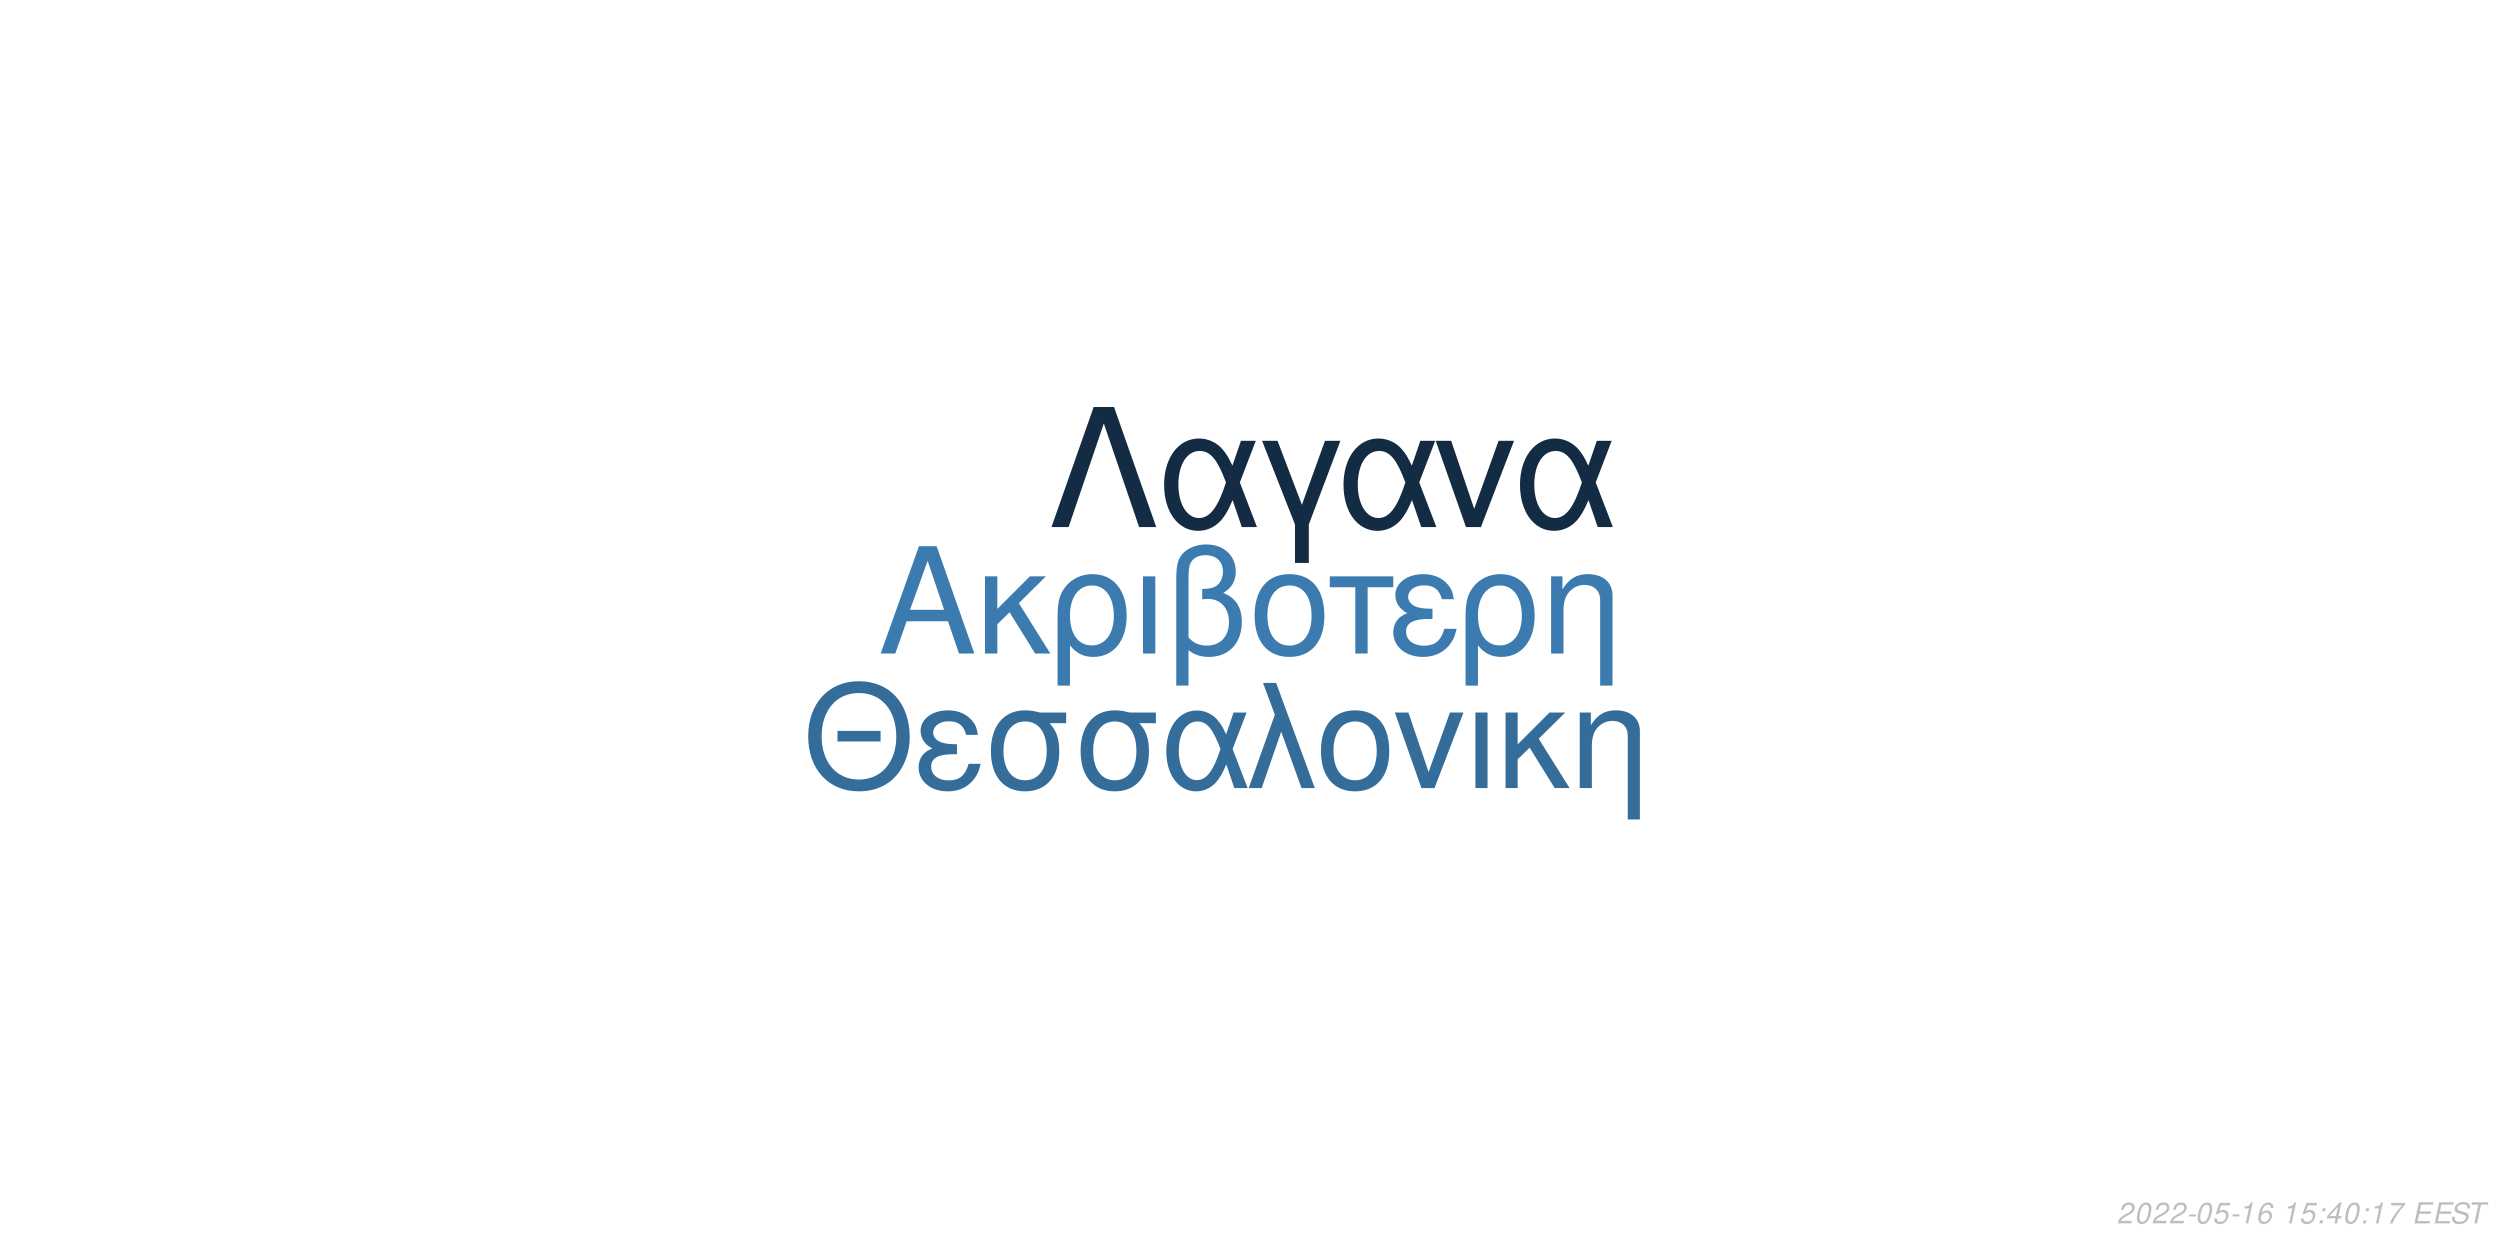
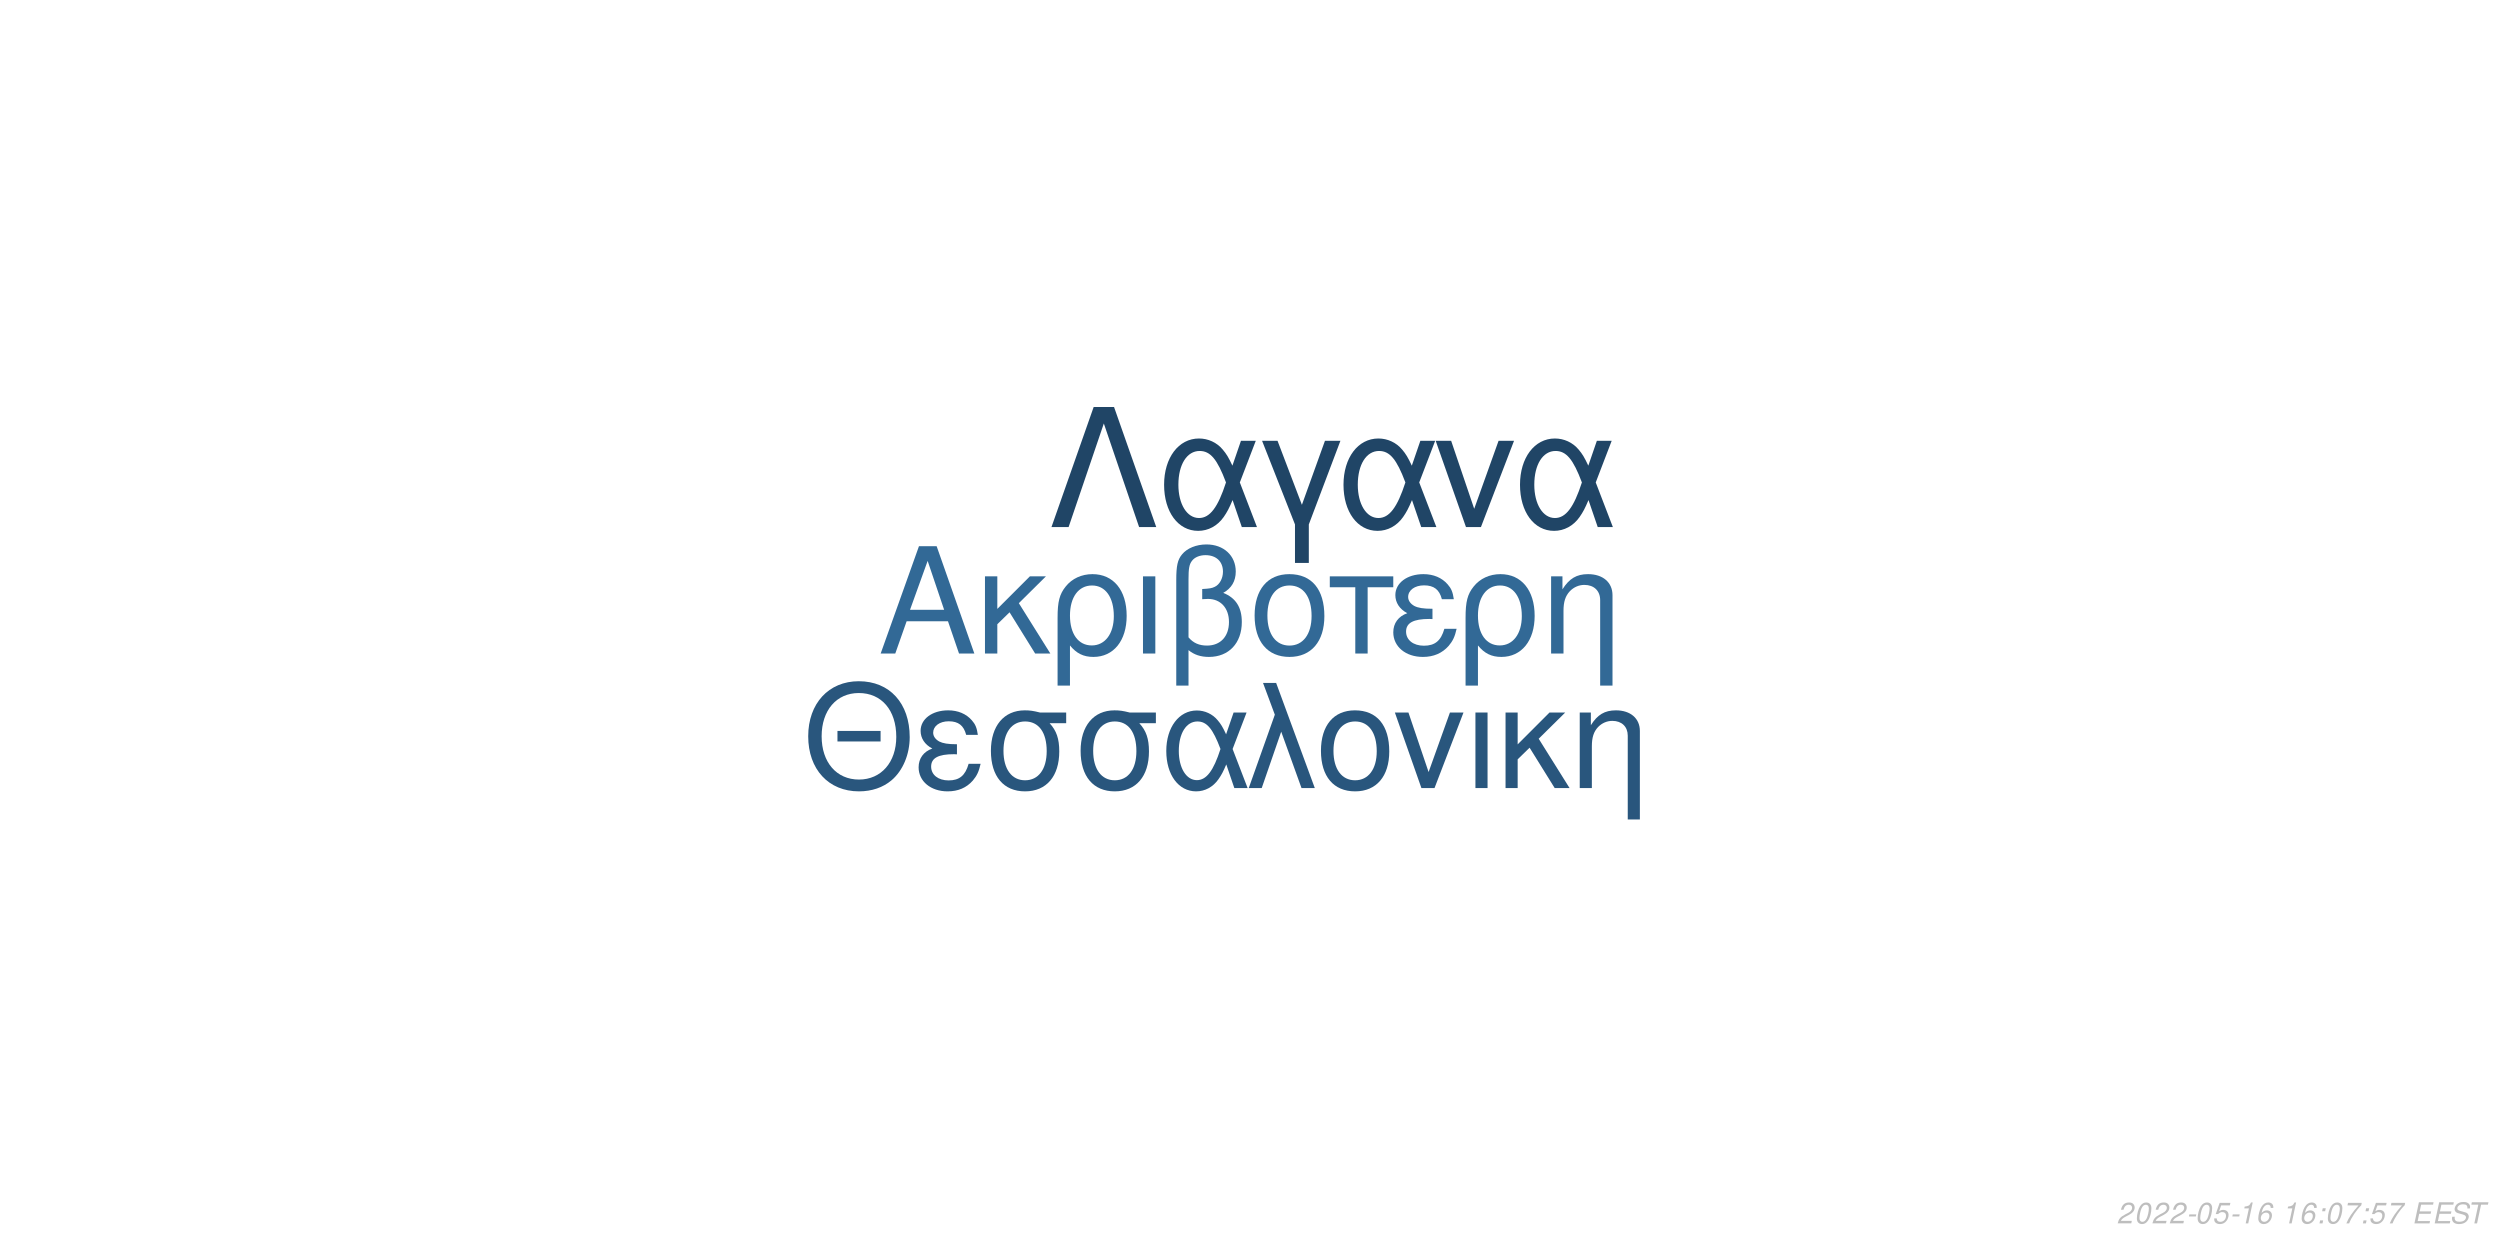
<svg xmlns="http://www.w3.org/2000/svg" xmlns:xlink="http://www.w3.org/1999/xlink" width="864pt" height="432pt" viewBox="0 0 864 432" version="1.1">
  <defs>
    <g>
      <symbol overflow="visible" id="glyph0-0">
        <path style="stroke:none;" d="" />
      </symbol>
      <symbol overflow="visible" id="glyph0-1">
        <path style="stroke:none;" d="M 24.125 -11.141 L 27.938 0 L 33.234 0 L 20.203 -37.094 L 14.094 -37.094 L 0.859 0 L 5.906 0 L 9.828 -11.141 Z M 22.797 -15.109 L 11 -15.109 L 17.094 -32.016 Z M 22.797 -15.109 " />
      </symbol>
      <symbol overflow="visible" id="glyph0-2">
        <path style="stroke:none;" d="M 7.172 -15.422 L 7.172 -26.672 L 2.906 -26.672 L 2.906 0 L 7.172 0 L 7.172 -10.125 L 11.406 -14.25 L 20.25 0 L 25.5 0 L 14.609 -17.406 L 23.969 -26.672 L 18.422 -26.672 Z M 7.172 -15.422 " />
      </symbol>
      <symbol overflow="visible" id="glyph0-3">
        <path style="stroke:none;" d="M 3 11.094 L 7.281 11.094 L 7.281 -2.797 C 9.516 -0.047 11.953 1.172 15.375 1.172 C 22.344 1.172 26.875 -4.422 26.875 -13.031 C 26.875 -21.891 22.297 -27.438 15.062 -27.438 C 11.297 -27.438 7.984 -25.906 5.797 -23.156 C 3.672 -20.516 3 -17.969 3 -12.359 Z M 14.906 -23.516 C 19.547 -23.516 22.438 -19.438 22.438 -12.922 C 22.438 -6.812 19.391 -2.797 14.812 -2.797 C 10.172 -2.797 7.281 -6.766 7.281 -13.125 C 7.281 -19.484 10.234 -23.516 14.906 -23.516 Z M 14.906 -23.516 " />
      </symbol>
      <symbol overflow="visible" id="glyph0-4">
        <path style="stroke:none;" d="M 3.516 0 L 7.781 0 L 7.781 -26.672 L 3.516 -26.672 Z M 3.516 0 " />
      </symbol>
      <symbol overflow="visible" id="glyph0-5">
        <path style="stroke:none;" d="M 4.016 11.094 L 8.25 11.094 L 8.25 -1.172 C 10.172 0.406 12.422 1.172 15.312 1.172 C 22.188 1.172 26.672 -3.609 26.672 -10.891 C 26.672 -15.984 24.578 -19.234 20.25 -20.969 C 23.109 -22.547 24.578 -25.031 24.578 -28.344 C 24.578 -33.844 20.406 -37.703 14.453 -37.703 C 10.938 -37.703 7.734 -36.391 6 -34.25 C 4.484 -32.422 4.016 -30.328 4.016 -25.391 Z M 8.25 -25.656 C 8.25 -29.359 8.5 -30.844 9.469 -32.062 C 10.375 -33.281 12.156 -34 14.094 -34 C 17.812 -34 20.156 -31.812 20.156 -28.297 C 20.156 -25.953 18.984 -23.812 17.297 -23.047 C 16.281 -22.547 15.469 -22.438 12.984 -22.297 L 12.984 -18.781 C 13.734 -18.828 14.344 -18.875 14.969 -18.875 C 19.344 -18.875 22.234 -15.719 22.234 -10.891 C 22.234 -5.906 19.281 -2.75 14.656 -2.75 C 11.953 -2.75 9.922 -3.609 8.25 -5.594 Z M 8.25 -25.656 " />
      </symbol>
      <symbol overflow="visible" id="glyph0-6">
        <path style="stroke:none;" d="M 14.094 -27.438 C 6.562 -27.438 2.094 -22.094 2.094 -13.125 C 2.094 -4.125 6.562 1.172 14.141 1.172 C 21.672 1.172 26.203 -4.172 26.203 -12.922 C 26.203 -22.188 21.828 -27.438 14.094 -27.438 Z M 14.141 -23.516 C 18.938 -23.516 21.781 -19.594 21.781 -12.984 C 21.781 -6.672 18.828 -2.75 14.141 -2.75 C 9.422 -2.75 6.516 -6.672 6.516 -13.125 C 6.516 -19.594 9.422 -23.516 14.141 -23.516 Z M 14.141 -23.516 " />
      </symbol>
      <symbol overflow="visible" id="glyph0-7">
        <path style="stroke:none;" d="M 7.891 0 L 12.156 0 L 12.156 -22.906 L 21.016 -22.906 L 21.016 -26.672 L -0.922 -26.672 L -0.922 -22.906 L 7.891 -22.906 Z M 7.891 0 " />
      </symbol>
      <symbol overflow="visible" id="glyph0-8">
        <path style="stroke:none;" d="M 14.562 -15.469 C 11.344 -15.469 9.562 -15.781 8.297 -16.438 C 6.922 -17.203 6.156 -18.328 6.156 -19.547 C 6.156 -21.891 8.453 -23.562 11.656 -23.562 C 15.062 -23.562 16.953 -22.094 17.812 -18.781 L 21.938 -18.781 C 21.578 -21.266 21.062 -22.5 19.797 -23.922 C 17.812 -26.203 14.906 -27.438 11.453 -27.438 C 5.797 -27.438 1.734 -24.375 1.734 -20.203 C 1.734 -17.609 3.156 -15.375 5.859 -13.938 C 2.797 -12.875 1.016 -10.484 1.016 -7.328 C 1.016 -2.391 5.297 1.172 11.25 1.172 C 14.969 1.172 17.906 -0.109 20.156 -2.641 C 21.578 -4.328 22.297 -5.797 22.906 -8.547 L 18.672 -8.547 C 17.5 -4.422 15.422 -2.703 11.609 -2.703 C 7.938 -2.703 5.438 -4.688 5.438 -7.578 C 5.438 -10.578 7.938 -11.953 13.484 -11.953 C 13.641 -11.953 14.094 -11.953 14.562 -11.906 Z M 14.562 -15.469 " />
      </symbol>
      <symbol overflow="visible" id="glyph0-9">
        <path style="stroke:none;" d="M 3.562 -26.672 L 3.562 0 L 7.844 0 L 7.844 -14.703 C 7.844 -17.906 8.5 -19.891 10.031 -21.531 C 11.406 -22.953 13.188 -23.719 15.062 -23.719 C 18.375 -23.719 20.516 -21.672 20.516 -18.469 L 20.516 11.094 L 24.781 11.094 L 24.781 -20.156 C 24.781 -24.578 21.469 -27.438 16.328 -27.438 C 12.359 -27.438 9.828 -25.906 7.484 -22.188 L 7.484 -26.672 Z M 3.562 -26.672 " />
      </symbol>
      <symbol overflow="visible" id="glyph1-0">
        <path style="stroke:none;" d="" />
      </symbol>
      <symbol overflow="visible" id="glyph1-1">
        <path style="stroke:none;" d="M 26.859 -19.734 L 11.953 -19.734 L 11.953 -16.094 L 26.859 -16.094 Z M 19.328 -36.922 C 8.922 -36.922 1.844 -29.25 1.844 -17.891 C 1.844 -6.484 8.875 1.141 19.391 1.141 C 23.812 1.141 27.703 -0.203 30.641 -2.688 C 34.578 -6.031 36.922 -11.656 36.922 -17.594 C 36.922 -29.297 30 -36.922 19.328 -36.922 Z M 19.328 -32.844 C 27.203 -32.844 32.281 -26.906 32.281 -17.688 C 32.281 -8.922 27.062 -2.938 19.391 -2.938 C 11.609 -2.938 6.484 -8.922 6.484 -17.891 C 6.484 -26.859 11.609 -32.844 19.328 -32.844 Z M 19.328 -32.844 " />
      </symbol>
      <symbol overflow="visible" id="glyph1-2">
        <path style="stroke:none;" d="M 14.25 -15.141 C 11.109 -15.141 9.375 -15.453 8.125 -16.094 C 6.781 -16.844 6.031 -17.938 6.031 -19.141 C 6.031 -21.422 8.266 -23.078 11.406 -23.078 C 14.75 -23.078 16.594 -21.625 17.438 -18.391 L 21.469 -18.391 C 21.125 -20.828 20.625 -22.031 19.391 -23.422 C 17.438 -25.656 14.594 -26.859 11.219 -26.859 C 5.688 -26.859 1.688 -23.875 1.688 -19.781 C 1.688 -17.234 3.094 -15.047 5.734 -13.656 C 2.734 -12.609 1 -10.266 1 -7.172 C 1 -2.344 5.188 1.141 11.016 1.141 C 14.656 1.141 17.547 -0.094 19.734 -2.594 C 21.125 -4.234 21.828 -5.688 22.422 -8.375 L 18.281 -8.375 C 17.141 -4.328 15.094 -2.641 11.359 -2.641 C 7.766 -2.641 5.328 -4.578 5.328 -7.422 C 5.328 -10.359 7.766 -11.703 13.203 -11.703 C 13.359 -11.703 13.797 -11.703 14.25 -11.656 Z M 14.25 -15.141 " />
      </symbol>
      <symbol overflow="visible" id="glyph1-3">
        <path style="stroke:none;" d="M 29 -26.109 L 19.938 -26.109 C 17.594 -26.703 16.438 -26.859 14.703 -26.859 C 7.469 -26.859 2.984 -21.469 2.984 -12.859 C 2.984 -4.031 7.375 1.141 14.797 1.141 C 22.172 1.141 26.609 -4.078 26.609 -12.656 C 26.609 -17.047 25.656 -19.828 23.266 -22.422 L 29 -22.422 Z M 14.797 -23.016 C 19.531 -23.016 22.266 -19.234 22.266 -12.75 C 22.266 -6.531 19.438 -2.688 14.797 -2.688 C 10.172 -2.688 7.328 -6.531 7.328 -12.859 C 7.328 -19.188 10.172 -23.016 14.797 -23.016 Z M 14.797 -23.016 " />
      </symbol>
      <symbol overflow="visible" id="glyph1-4">
        <path style="stroke:none;" d="M 29.344 -26.109 L 24.859 -26.109 L 22.266 -18.578 C 21.125 -21.031 20.484 -22.125 19.328 -23.469 C 17.547 -25.609 14.906 -26.812 12.156 -26.812 C 5.984 -26.812 1.594 -20.984 1.594 -12.812 C 1.594 -4.578 5.828 1.141 11.906 1.141 C 14.953 1.141 17.734 -0.344 19.625 -3.047 C 20.672 -4.531 21.281 -5.688 22.328 -8.172 L 25.109 0 L 29.703 0 L 24.516 -13.5 Z M 20.328 -13.5 C 17.891 -5.922 15.453 -2.734 12.156 -2.734 C 8.516 -2.734 5.922 -6.922 5.922 -12.812 C 5.922 -18.938 8.516 -23.016 12.359 -23.016 C 15.594 -23.016 17.688 -20.531 20.328 -13.5 Z M 20.328 -13.5 " />
      </symbol>
      <symbol overflow="visible" id="glyph1-5">
        <path style="stroke:none;" d="M 1.094 0 L 5.578 0 L 12.312 -19.484 L 19.328 0 L 23.922 0 L 10.562 -36.328 L 6.031 -36.328 L 10.109 -25.359 Z M 1.094 0 " />
      </symbol>
      <symbol overflow="visible" id="glyph1-6">
        <path style="stroke:none;" d="M 13.797 -26.859 C 6.422 -26.859 2.047 -21.625 2.047 -12.859 C 2.047 -4.031 6.422 1.141 13.859 1.141 C 21.234 1.141 25.656 -4.078 25.656 -12.656 C 25.656 -21.719 21.375 -26.859 13.797 -26.859 Z M 13.859 -23.016 C 18.531 -23.016 21.328 -19.188 21.328 -12.703 C 21.328 -6.531 18.438 -2.688 13.859 -2.688 C 9.219 -2.688 6.375 -6.531 6.375 -12.859 C 6.375 -19.188 9.219 -23.016 13.859 -23.016 Z M 13.859 -23.016 " />
      </symbol>
      <symbol overflow="visible" id="glyph1-7">
        <path style="stroke:none;" d="M 14.297 0 L 24.312 -26.109 L 19.625 -26.109 L 12.25 -5.531 L 5.281 -26.109 L 0.594 -26.109 L 9.766 0 Z M 14.297 0 " />
      </symbol>
      <symbol overflow="visible" id="glyph1-8">
        <path style="stroke:none;" d="M 3.438 0 L 7.625 0 L 7.625 -26.109 L 3.438 -26.109 Z M 3.438 0 " />
      </symbol>
      <symbol overflow="visible" id="glyph1-9">
        <path style="stroke:none;" d="M 7.031 -15.094 L 7.031 -26.109 L 2.844 -26.109 L 2.844 0 L 7.031 0 L 7.031 -9.922 L 11.156 -13.953 L 19.828 0 L 24.969 0 L 14.297 -17.047 L 23.469 -26.109 L 18.031 -26.109 Z M 7.031 -15.094 " />
      </symbol>
      <symbol overflow="visible" id="glyph1-10">
        <path style="stroke:none;" d="M 3.484 -26.109 L 3.484 0 L 7.672 0 L 7.672 -14.406 C 7.672 -17.547 8.328 -19.484 9.812 -21.078 C 11.156 -22.469 12.906 -23.219 14.75 -23.219 C 17.984 -23.219 20.078 -21.234 20.078 -18.094 L 20.078 10.859 L 24.266 10.859 L 24.266 -19.734 C 24.266 -24.062 21.031 -26.859 16 -26.859 C 12.109 -26.859 9.609 -25.359 7.328 -21.719 L 7.328 -26.109 Z M 3.484 -26.109 " />
      </symbol>
      <symbol overflow="visible" id="glyph2-0">
        <path style="stroke:none;" d="" />
      </symbol>
      <symbol overflow="visible" id="glyph2-1">
        <path style="stroke:none;" d="M 22.531 -41.484 L 15.484 -41.484 L 0.906 0 L 6.828 0 L 19 -35.797 L 31.188 0 L 37.109 0 Z M 22.531 -41.484 " />
      </symbol>
      <symbol overflow="visible" id="glyph2-2">
        <path style="stroke:none;" d="M 33.516 -29.812 L 28.391 -29.812 L 25.438 -21.219 C 24.125 -24.016 23.391 -25.266 22.078 -26.797 C 20.031 -29.25 17.016 -30.609 13.891 -30.609 C 6.828 -30.609 1.828 -23.953 1.828 -14.625 C 1.828 -5.234 6.656 1.312 13.594 1.312 C 17.078 1.312 20.266 -0.391 22.422 -3.469 C 23.609 -5.172 24.297 -6.484 25.5 -9.328 L 28.688 0 L 33.922 0 L 28 -15.422 Z M 23.219 -15.422 C 20.422 -6.766 17.641 -3.125 13.891 -3.125 C 9.734 -3.125 6.766 -7.906 6.766 -14.625 C 6.766 -21.625 9.734 -26.297 14.109 -26.297 C 17.812 -26.297 20.203 -23.453 23.219 -15.422 Z M 23.219 -15.422 " />
      </symbol>
      <symbol overflow="visible" id="glyph2-3">
        <path style="stroke:none;" d="M 12.062 12.406 L 16.844 12.406 L 16.844 -0.906 L 27.766 -29.812 L 22.422 -29.812 L 14.453 -7.688 L 6.031 -29.812 L 0.688 -29.812 L 12.062 -0.906 Z M 12.062 12.406 " />
      </symbol>
      <symbol overflow="visible" id="glyph2-4">
        <path style="stroke:none;" d="M 16.328 0 L 27.766 -29.812 L 22.422 -29.812 L 14 -6.312 L 6.031 -29.812 L 0.688 -29.812 L 11.156 0 Z M 16.328 0 " />
      </symbol>
      <symbol overflow="visible" id="glyph3-0">
        <path style="stroke:none;" d="" />
      </symbol>
      <symbol overflow="visible" id="glyph3-1">
        <path style="stroke:none;" d="M 5.234 -0.875 L 1.469 -0.875 C 1.641 -1.375 2.203 -1.891 3.109 -2.344 L 4.234 -2.938 C 5.562 -3.625 6.219 -4.469 6.219 -5.484 C 6.219 -5.938 6.062 -6.359 5.797 -6.656 C 5.469 -7.047 4.984 -7.234 4.312 -7.234 C 2.766 -7.234 1.891 -6.453 1.484 -4.734 L 2.375 -4.734 C 2.484 -5.188 2.609 -5.484 2.797 -5.75 C 3.094 -6.203 3.609 -6.453 4.188 -6.453 C 4.891 -6.453 5.344 -6.031 5.344 -5.375 C 5.344 -4.703 4.859 -4.094 4.016 -3.656 L 2.984 -3.125 C 1.234 -2.188 0.797 -1.656 0.344 -0.016 L 5.047 -0.016 Z M 5.234 -0.875 " />
      </symbol>
      <symbol overflow="visible" id="glyph3-2">
        <path style="stroke:none;" d="M 4.203 -7.234 C 3.375 -7.234 2.688 -6.812 2.125 -5.984 C 1.484 -5.047 0.984 -3.188 0.984 -1.734 C 0.984 -1.109 1.172 -0.562 1.484 -0.266 C 1.797 0.047 2.281 0.234 2.766 0.234 C 3.625 0.234 4.281 -0.156 4.859 -1.016 C 5.516 -1.953 6 -3.797 6 -5.266 C 6 -6.5 5.328 -7.234 4.203 -7.234 Z M 4.094 -6.453 C 4.734 -6.453 5.125 -5.984 5.125 -5.156 C 5.125 -4.203 4.781 -2.625 4.406 -1.812 C 3.984 -0.938 3.516 -0.547 2.875 -0.547 C 2.25 -0.547 1.875 -1.031 1.875 -1.828 C 1.875 -2.797 2.203 -4.344 2.594 -5.203 C 2.984 -6.047 3.453 -6.453 4.094 -6.453 Z M 4.094 -6.453 " />
      </symbol>
      <symbol overflow="visible" id="glyph3-3">
        <path style="stroke:none;" d="M 3.516 -3.125 L 1.125 -3.125 L 0.969 -2.406 L 3.359 -2.406 Z M 3.516 -3.125 " />
      </symbol>
      <symbol overflow="visible" id="glyph3-4">
        <path style="stroke:none;" d="M 6.297 -7.094 L 2.594 -7.094 L 1.234 -3.234 L 2.047 -3.234 C 2.656 -3.766 2.938 -3.906 3.531 -3.906 C 4.328 -3.906 4.797 -3.453 4.797 -2.688 C 4.797 -1.438 3.969 -0.547 2.828 -0.547 C 2.031 -0.547 1.609 -0.938 1.578 -1.734 L 0.703 -1.734 L 0.703 -1.516 C 0.703 -0.938 0.844 -0.547 1.188 -0.266 C 1.562 0.062 2.078 0.234 2.703 0.234 C 3.656 0.234 4.391 -0.156 4.984 -0.922 C 5.422 -1.5 5.672 -2.234 5.672 -2.953 C 5.672 -4 4.938 -4.672 3.812 -4.672 C 3.328 -4.672 2.906 -4.547 2.406 -4.234 L 3.109 -6.219 L 6.109 -6.219 Z M 6.297 -7.094 " />
      </symbol>
      <symbol overflow="visible" id="glyph3-5">
        <path style="stroke:none;" d="M 3.703 -5.188 L 2.594 0 L 3.469 0 L 5.016 -7.234 L 4.438 -7.234 C 3.906 -6.156 3.688 -6.016 2.234 -5.812 L 2.109 -5.188 Z M 3.703 -5.188 " />
      </symbol>
      <symbol overflow="visible" id="glyph3-6">
        <path style="stroke:none;" d="M 6.125 -5.344 L 6.141 -5.625 C 6.141 -6.609 5.453 -7.234 4.391 -7.234 C 3.438 -7.234 2.641 -6.719 2.016 -5.703 C 1.422 -4.781 0.938 -2.953 0.938 -1.688 C 0.938 -0.516 1.688 0.234 2.859 0.234 C 3.703 0.234 4.438 -0.156 5 -0.875 C 5.406 -1.422 5.672 -2.156 5.672 -2.766 C 5.672 -3.812 4.969 -4.5 3.906 -4.5 C 3.234 -4.5 2.672 -4.234 2.094 -3.625 C 2.406 -5.375 3.234 -6.453 4.25 -6.453 C 4.703 -6.453 5.062 -6.234 5.172 -5.844 C 5.203 -5.719 5.234 -5.578 5.25 -5.344 Z M 3.656 -3.734 C 4.344 -3.734 4.797 -3.281 4.797 -2.625 C 4.797 -1.469 3.984 -0.547 2.984 -0.547 C 2.297 -0.547 1.812 -1.047 1.812 -1.766 C 1.812 -2.859 2.625 -3.734 3.656 -3.734 Z M 3.656 -3.734 " />
      </symbol>
      <symbol overflow="visible" id="glyph3-7">
        <path style="stroke:none;" d="" />
      </symbol>
      <symbol overflow="visible" id="glyph3-8">
        <path style="stroke:none;" d="M 2.359 -1.031 L 1.312 -1.031 L 1.094 0 L 2.141 0 Z M 3.266 -5.234 L 2.219 -5.234 L 2 -4.203 L 3.047 -4.203 Z M 3.266 -5.234 " />
      </symbol>
      <symbol overflow="visible" id="glyph3-9">
-         <path style="stroke:none;" d="M 3.625 -1.75 L 3.266 0 L 4.141 0 L 4.516 -1.75 L 5.562 -1.75 L 5.734 -2.531 L 4.688 -2.531 L 5.688 -7.234 L 5.016 -7.234 L 0.844 -2.672 L 0.641 -1.75 Z M 3.797 -2.531 L 1.594 -2.531 L 4.469 -5.703 Z M 3.797 -2.531 " />
+         <path style="stroke:none;" d="M 6.703 -7.094 L 1.953 -7.094 L 1.766 -6.219 L 5.594 -6.219 C 3.344 -3.688 2.266 -2.109 1.375 0 L 2.344 0 C 3.031 -1.906 4.828 -4.594 6.547 -6.281 Z M 6.703 -7.094 " />
      </symbol>
      <symbol overflow="visible" id="glyph3-10">
-         <path style="stroke:none;" d="M 6.703 -7.094 L 1.953 -7.094 L 1.766 -6.219 L 5.594 -6.219 C 3.344 -3.688 2.266 -2.109 1.375 0 L 2.344 0 C 3.031 -1.906 4.828 -4.594 6.547 -6.281 Z M 6.703 -7.094 " />
+         <path style="stroke:none;" d="M 2.547 -3.312 L 6.5 -3.312 L 6.688 -4.141 L 2.719 -4.141 L 3.219 -6.469 L 7.344 -6.469 L 7.516 -7.297 L 2.453 -7.297 L 0.906 0 L 6.125 0 L 6.297 -0.812 L 2.016 -0.812 Z M 2.547 -3.312 " />
      </symbol>
      <symbol overflow="visible" id="glyph3-11">
-         <path style="stroke:none;" d="M 2.547 -3.312 L 6.5 -3.312 L 6.688 -4.141 L 2.719 -4.141 L 3.219 -6.469 L 7.344 -6.469 L 7.516 -7.297 L 2.453 -7.297 L 0.906 0 L 6.125 0 L 6.297 -0.812 L 2.016 -0.812 Z M 2.547 -3.312 " />
+         <path style="stroke:none;" d="M 7.062 -5.156 C 7.125 -5.438 7.141 -5.562 7.141 -5.703 C 7.141 -6.156 6.938 -6.594 6.594 -6.891 C 6.188 -7.25 5.656 -7.406 4.875 -7.406 C 3.844 -7.406 3.047 -7.125 2.5 -6.562 C 2.094 -6.141 1.781 -5.438 1.781 -4.922 C 1.781 -4.297 2.219 -3.766 2.891 -3.562 L 4.594 -3.094 C 5.406 -2.859 5.734 -2.578 5.734 -2.094 C 5.734 -1.781 5.547 -1.406 5.266 -1.141 C 4.844 -0.766 4.266 -0.578 3.453 -0.578 C 2.328 -0.578 1.812 -0.984 1.812 -1.906 C 1.812 -2.047 1.812 -2.125 1.844 -2.312 L 0.984 -2.312 C 0.906 -2.062 0.891 -1.906 0.891 -1.688 C 0.891 -0.484 1.797 0.234 3.297 0.234 C 4.359 0.234 5.234 -0.062 5.812 -0.609 C 6.344 -1.078 6.688 -1.797 6.688 -2.375 C 6.688 -2.641 6.609 -2.906 6.453 -3.156 C 6.234 -3.5 5.938 -3.703 5.469 -3.828 L 3.75 -4.312 C 2.984 -4.547 2.734 -4.734 2.734 -5.188 C 2.734 -5.547 2.875 -5.844 3.188 -6.109 C 3.547 -6.438 4.031 -6.594 4.703 -6.594 C 5.266 -6.594 5.688 -6.484 5.906 -6.297 C 6.094 -6.125 6.219 -5.797 6.219 -5.516 C 6.219 -5.422 6.203 -5.344 6.188 -5.156 Z M 7.062 -5.156 " />
      </symbol>
      <symbol overflow="visible" id="glyph3-12">
-         <path style="stroke:none;" d="M 7.062 -5.156 C 7.125 -5.438 7.141 -5.562 7.141 -5.703 C 7.141 -6.156 6.938 -6.594 6.594 -6.891 C 6.188 -7.25 5.656 -7.406 4.875 -7.406 C 3.844 -7.406 3.047 -7.125 2.5 -6.562 C 2.094 -6.141 1.781 -5.438 1.781 -4.922 C 1.781 -4.297 2.219 -3.766 2.891 -3.562 L 4.594 -3.094 C 5.406 -2.859 5.734 -2.578 5.734 -2.094 C 5.734 -1.781 5.547 -1.406 5.266 -1.141 C 4.844 -0.766 4.266 -0.578 3.453 -0.578 C 2.328 -0.578 1.812 -0.984 1.812 -1.906 C 1.812 -2.047 1.812 -2.125 1.844 -2.312 L 0.984 -2.312 C 0.906 -2.062 0.891 -1.906 0.891 -1.688 C 0.891 -0.484 1.797 0.234 3.297 0.234 C 4.359 0.234 5.234 -0.062 5.812 -0.609 C 6.344 -1.078 6.688 -1.797 6.688 -2.375 C 6.688 -2.641 6.609 -2.906 6.453 -3.156 C 6.234 -3.5 5.938 -3.703 5.469 -3.828 L 3.75 -4.312 C 2.984 -4.547 2.734 -4.734 2.734 -5.188 C 2.734 -5.547 2.875 -5.844 3.188 -6.109 C 3.547 -6.438 4.031 -6.594 4.703 -6.594 C 5.266 -6.594 5.688 -6.484 5.906 -6.297 C 6.094 -6.125 6.219 -5.797 6.219 -5.516 C 6.219 -5.422 6.203 -5.344 6.188 -5.156 Z M 7.062 -5.156 " />
-       </symbol>
-       <symbol overflow="visible" id="glyph3-13">
        <path style="stroke:none;" d="M 4.938 -6.469 L 7.312 -6.469 L 7.484 -7.297 L 1.75 -7.297 L 1.578 -6.469 L 3.984 -6.469 L 2.609 0 L 3.547 0 Z M 4.938 -6.469 " />
      </symbol>
    </g>
  </defs>
  <g id="surface1">
    <rect x="0" y="0" width="864" height="432" style="fill:rgb(100%,100%,100%);fill-opacity:1;stroke:none;" />
-     <g style="fill:rgb(23.137%,48.235%,68.627%);fill-opacity:1;">
+     <g style="fill:rgb(19.608%,41.176%,58.824%);fill-opacity:1;">
      <use xlink:href="#glyph0-1" x="303.5" y="225.861" />
      <use xlink:href="#glyph0-2" x="337.5" y="225.861" />
      <use xlink:href="#glyph0-3" x="362.5" y="225.861" />
      <use xlink:href="#glyph0-4" x="391.5" y="225.861" />
      <use xlink:href="#glyph0-5" x="402.5" y="225.861" />
      <use xlink:href="#glyph0-6" x="431.5" y="225.861" />
      <use xlink:href="#glyph0-7" x="460.5" y="225.861" />
      <use xlink:href="#glyph0-8" x="480.5" y="225.861" />
      <use xlink:href="#glyph0-3" x="503.5" y="225.861" />
      <use xlink:href="#glyph0-9" x="532.5" y="225.861" />
    </g>
-     <g style="fill:rgb(20.392%,42.353%,60.392%);fill-opacity:1;">
+     <g style="fill:rgb(16.078%,33.725%,49.02%);fill-opacity:1;">
      <use xlink:href="#glyph1-1" x="277.473" y="272.354" />
      <use xlink:href="#glyph1-2" x="316.473" y="272.354" />
      <use xlink:href="#glyph1-3" x="339.473" y="272.354" />
      <use xlink:href="#glyph1-3" x="370.473" y="272.354" />
      <use xlink:href="#glyph1-4" x="401.473" y="272.354" />
      <use xlink:href="#glyph1-5" x="430.473" y="272.354" />
      <use xlink:href="#glyph1-6" x="454.473" y="272.354" />
      <use xlink:href="#glyph1-7" x="481.473" y="272.354" />
      <use xlink:href="#glyph1-8" x="506.473" y="272.354" />
      <use xlink:href="#glyph1-9" x="517.473" y="272.354" />
      <use xlink:href="#glyph1-10" x="542.473" y="272.354" />
    </g>
-     <g style="fill:rgb(7.451%,16.863%,26.275%);fill-opacity:1;">
+     <g style="fill:rgb(12.549%,27.059%,40%);fill-opacity:1;">
      <use xlink:href="#glyph2-1" x="362.484" y="182.152" />
      <use xlink:href="#glyph2-2" x="400.484" y="182.152" />
      <use xlink:href="#glyph2-3" x="435.484" y="182.152" />
      <use xlink:href="#glyph2-2" x="462.484" y="182.152" />
      <use xlink:href="#glyph2-4" x="495.484" y="182.152" />
      <use xlink:href="#glyph2-2" x="523.484" y="182.152" />
    </g>
    <g style="fill:rgb(74.51%,74.51%,74.51%);fill-opacity:1;">
      <use xlink:href="#glyph3-1" x="731.52" y="422.81" />
      <use xlink:href="#glyph3-2" x="737.52" y="422.81" />
      <use xlink:href="#glyph3-1" x="743.52" y="422.81" />
      <use xlink:href="#glyph3-1" x="749.52" y="422.81" />
      <use xlink:href="#glyph3-3" x="755.52" y="422.81" />
      <use xlink:href="#glyph3-2" x="758.52" y="422.81" />
      <use xlink:href="#glyph3-4" x="764.52" y="422.81" />
      <use xlink:href="#glyph3-3" x="770.52" y="422.81" />
      <use xlink:href="#glyph3-5" x="773.52" y="422.81" />
      <use xlink:href="#glyph3-6" x="779.52" y="422.81" />
      <use xlink:href="#glyph3-7" x="785.52" y="422.81" />
      <use xlink:href="#glyph3-5" x="788.52" y="422.81" />
-       <use xlink:href="#glyph3-4" x="794.52" y="422.81" />
+       <use xlink:href="#glyph3-6" x="794.52" y="422.81" />
      <use xlink:href="#glyph3-8" x="800.52" y="422.81" />
-       <use xlink:href="#glyph3-9" x="803.52" y="422.81" />
-       <use xlink:href="#glyph3-2" x="809.52" y="422.81" />
+       <use xlink:href="#glyph3-2" x="803.52" y="422.81" />
+       <use xlink:href="#glyph3-9" x="809.52" y="422.81" />
      <use xlink:href="#glyph3-8" x="815.52" y="422.81" />
-       <use xlink:href="#glyph3-5" x="818.52" y="422.81" />
-       <use xlink:href="#glyph3-10" x="824.52" y="422.81" />
+       <use xlink:href="#glyph3-4" x="818.52" y="422.81" />
+       <use xlink:href="#glyph3-9" x="824.52" y="422.81" />
      <use xlink:href="#glyph3-7" x="830.52" y="422.81" />
-       <use xlink:href="#glyph3-11" x="833.52" y="422.81" />
-       <use xlink:href="#glyph3-11" x="840.52" y="422.81" />
-       <use xlink:href="#glyph3-12" x="846.52" y="422.81" />
-       <use xlink:href="#glyph3-13" x="852.52" y="422.81" />
+       <use xlink:href="#glyph3-10" x="833.52" y="422.81" />
+       <use xlink:href="#glyph3-10" x="840.52" y="422.81" />
+       <use xlink:href="#glyph3-11" x="846.52" y="422.81" />
+       <use xlink:href="#glyph3-12" x="852.52" y="422.81" />
    </g>
  </g>
</svg>
